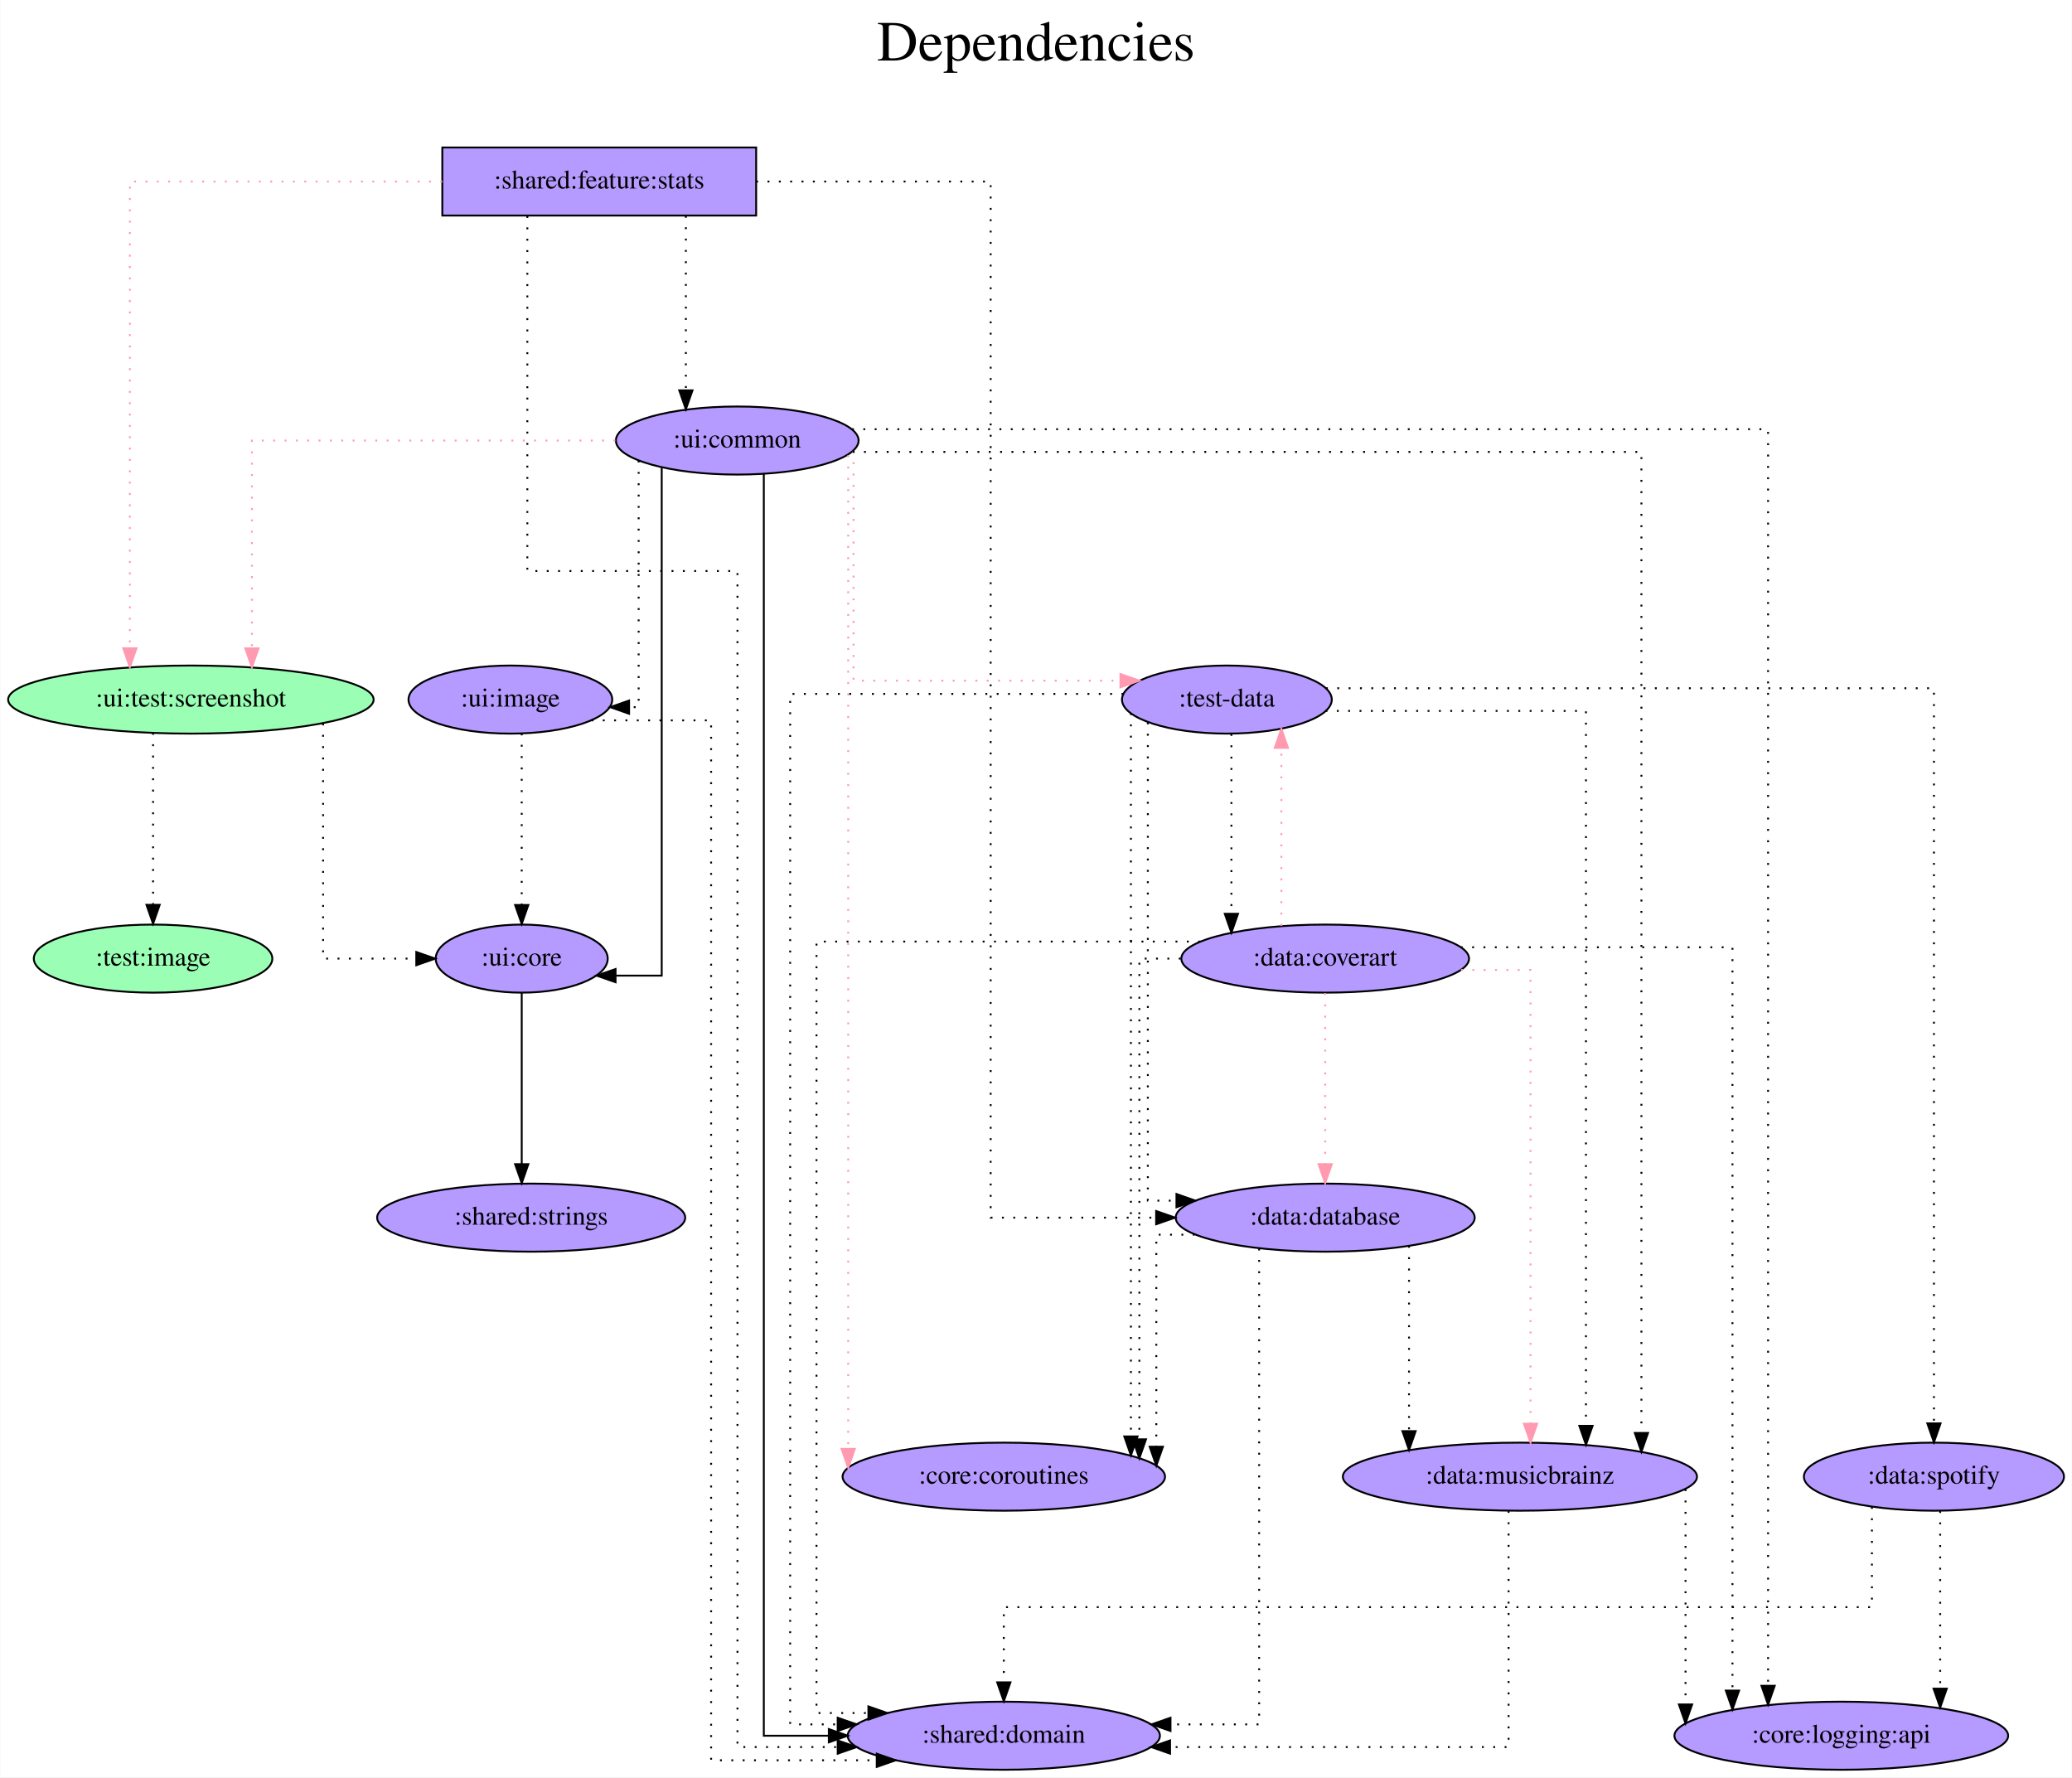
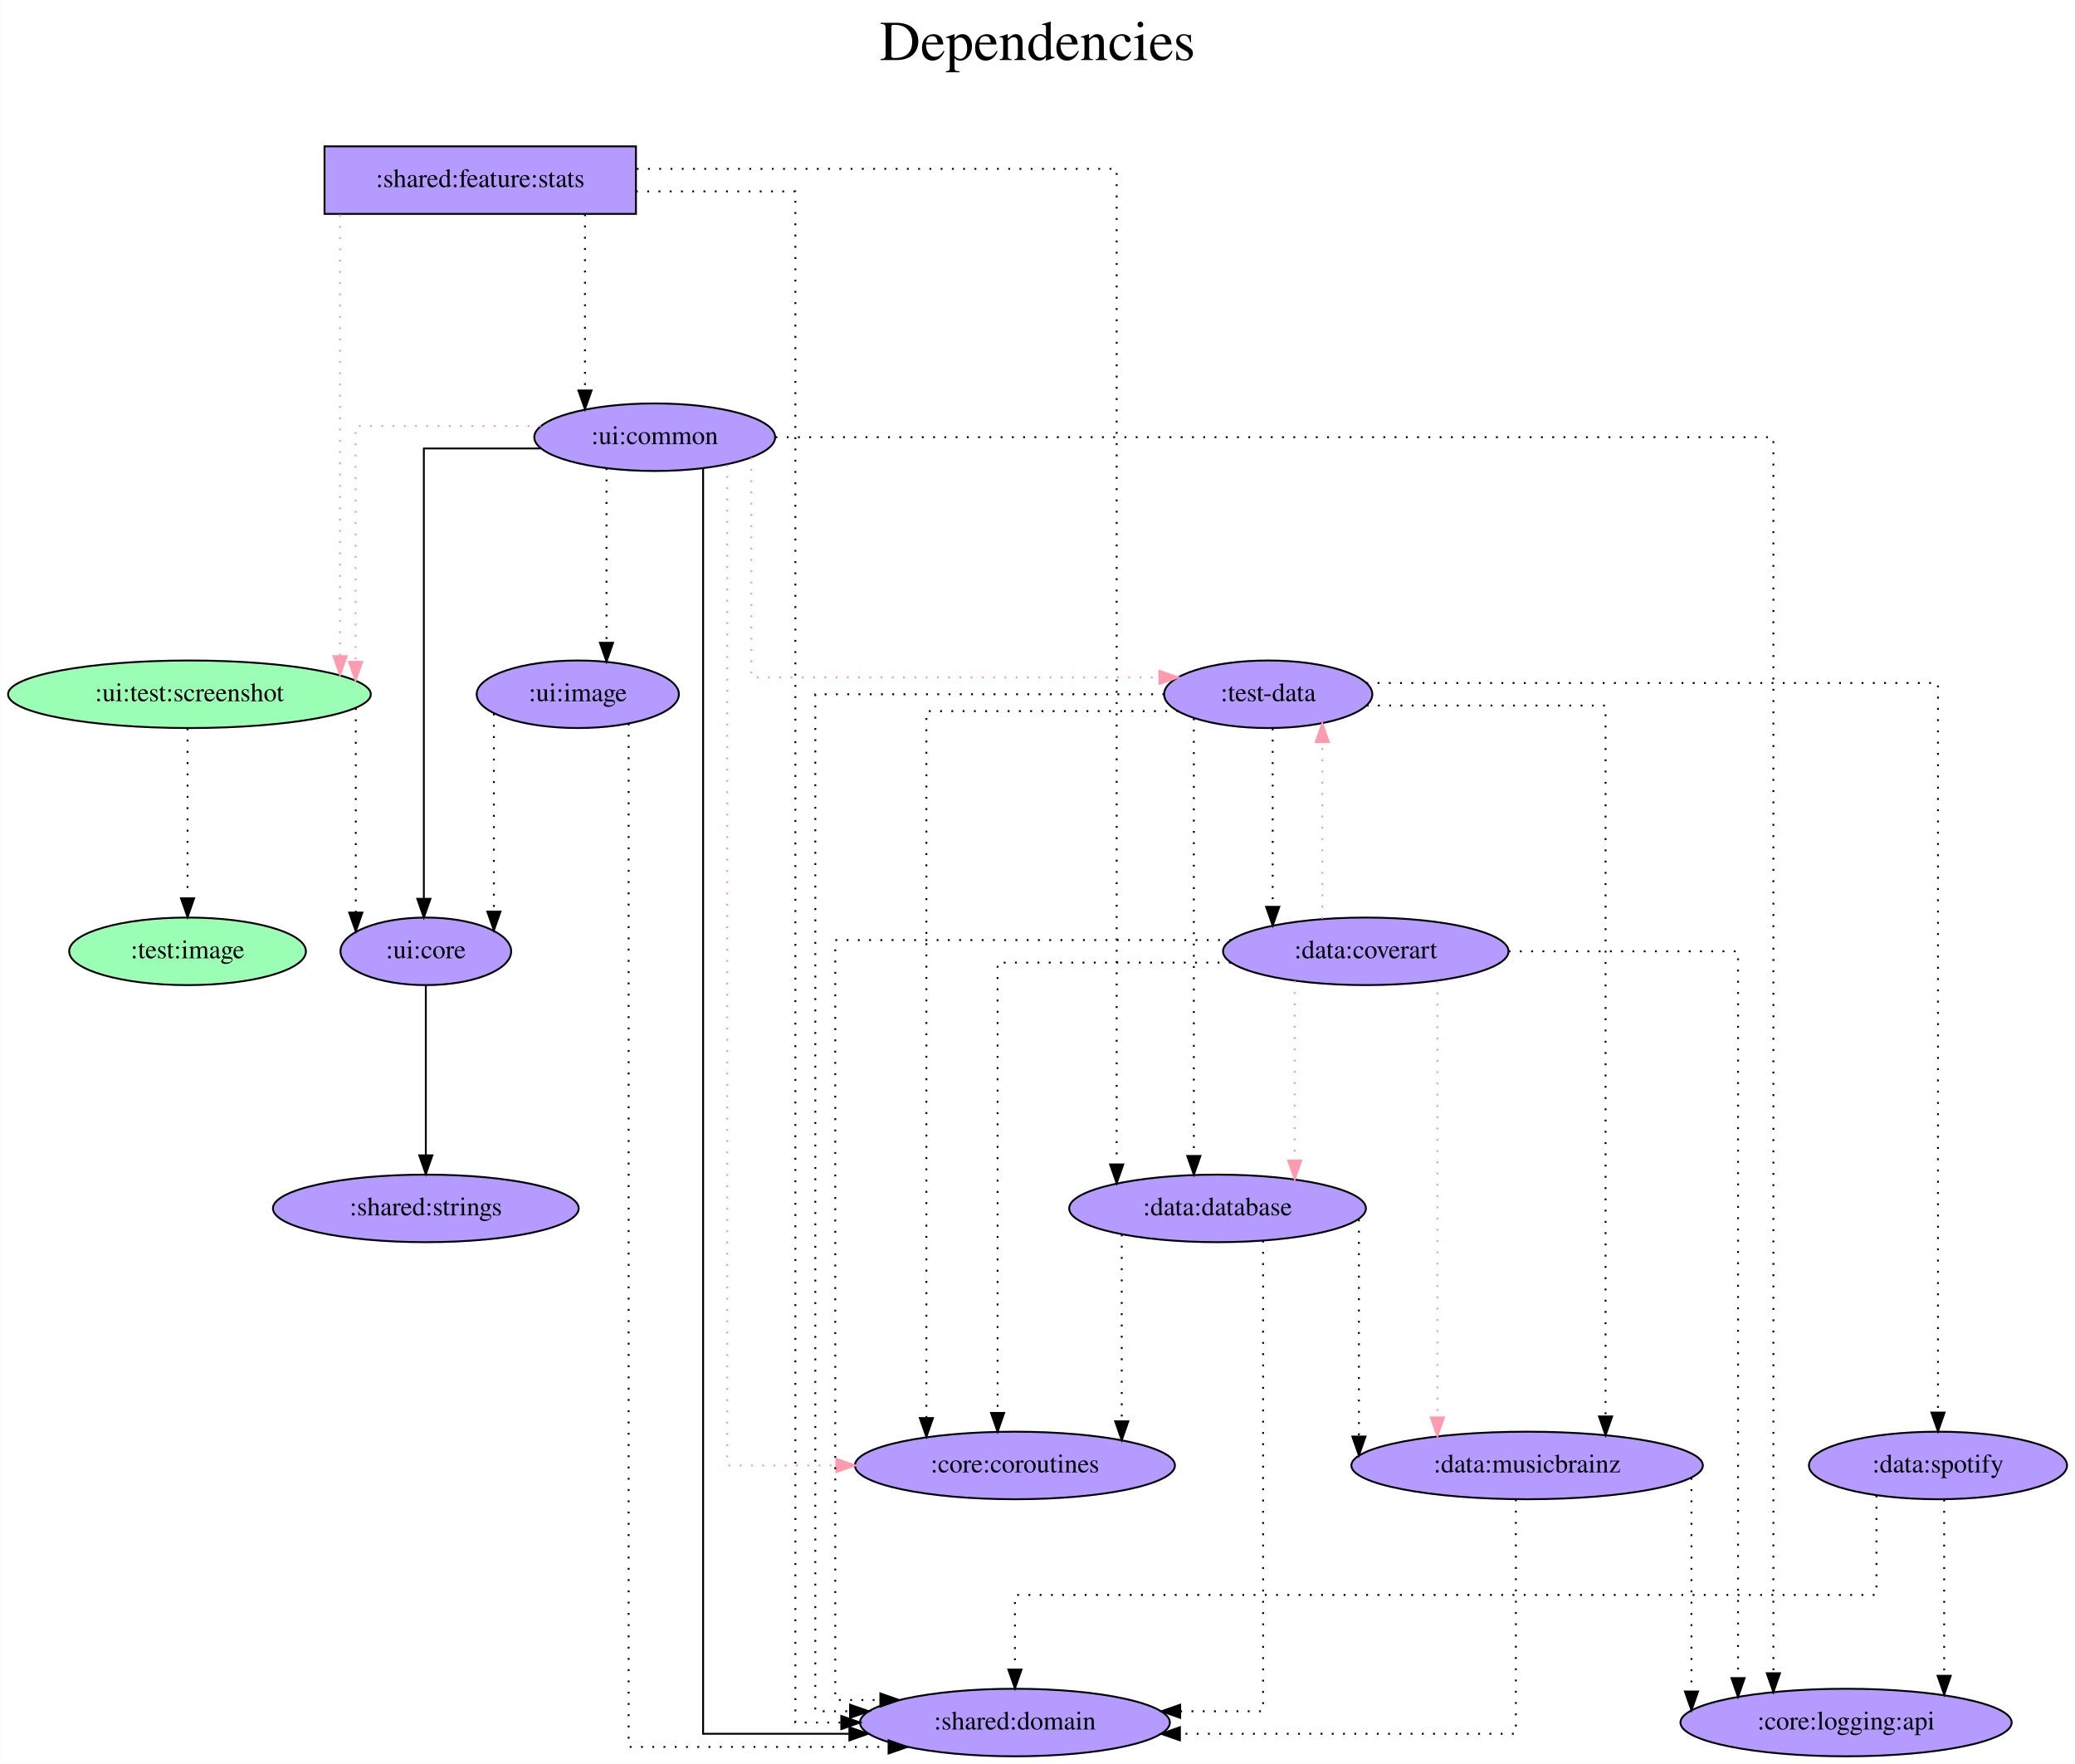
- <svg xmlns="http://www.w3.org/2000/svg" width="1096pt" height="940pt" viewBox="0.00 0.00 1095.74 940.00">
+ <svg xmlns="http://www.w3.org/2000/svg" width="1106pt" height="940pt" viewBox="0.00 0.00 1105.74 940.00">
  <g id="graph0" class="graph" transform="scale(1 1) rotate(0) translate(4 936)">
-     <polygon fill="white" stroke="transparent" points="-4,4 -4,-936 1091.74,-936 1091.74,4 -4,4" />
-     <text text-anchor="middle" x="543.87" y="-904" font-family="Times,serif" font-size="30.00">Dependencies</text>
-     <text text-anchor="middle" x="543.87" y="-871" font-family="Times,serif" font-size="30.00"> </text>
+     <polygon fill="white" stroke="transparent" points="-4,4 -4,-936 1101.74,-936 1101.74,4 -4,4" />
+     <text text-anchor="middle" x="548.87" y="-904" font-family="Times,serif" font-size="30.00">Dependencies</text>
+     <text text-anchor="middle" x="548.87" y="-871" font-family="Times,serif" font-size="30.00"> </text>
    <g id="node1" class="node">
-       <polygon fill="#b59aff" stroke="black" points="395.84,-858 229.84,-858 229.84,-822 395.84,-822 395.84,-858" />
-       <text text-anchor="middle" x="312.84" y="-836.3" font-family="Times,serif" font-size="14.00">:shared:feature:stats</text>
+       <polygon fill="#b59aff" stroke="black" points="334.84,-858 168.84,-858 168.84,-822 334.84,-822 334.84,-858" />
+       <text text-anchor="middle" x="251.84" y="-836.3" font-family="Times,serif" font-size="14.00">:shared:feature:stats</text>
    </g>
    <g id="node2" class="node">
      <ellipse fill="#9affb5" stroke="black" cx="96.84" cy="-566" rx="96.68" ry="18" />
      <text text-anchor="middle" x="96.84" y="-562.3" font-family="Times,serif" font-size="14.00">:ui:test:screenshot</text>
    </g>
    <g id="edge1" class="edge">
-       <path fill="none" stroke="#ff9ab1" stroke-dasharray="1,5" d="M229.82,-840C157.65,-840 64.56,-840 64.56,-840 64.56,-840 64.56,-593.14 64.56,-593.14" />
-       <polygon fill="#ff9ab1" stroke="#ff9ab1" points="68.06,-593.14 64.56,-583.14 61.06,-593.14 68.06,-593.14" />
+       <path fill="none" stroke="#ff9ab1" stroke-dasharray="1,5" d="M177.12,-821.6C177.12,-821.6 177.12,-586.33 177.12,-586.33" />
+       <polygon fill="#ff9ab1" stroke="#ff9ab1" points="180.62,-586.33 177.12,-576.33 173.62,-586.33 180.62,-586.33" />
    </g>
    <g id="node3" class="node">
-       <ellipse fill="#b59aff" stroke="black" cx="385.84" cy="-703" rx="64.19" ry="18" />
-       <text text-anchor="middle" x="385.84" y="-699.3" font-family="Times,serif" font-size="14.00">:ui:common</text>
+       <ellipse fill="#b59aff" stroke="black" cx="344.84" cy="-703" rx="64.19" ry="18" />
+       <text text-anchor="middle" x="344.84" y="-699.3" font-family="Times,serif" font-size="14.00">:ui:common</text>
    </g>
    <g id="edge2" class="edge">
-       <path fill="none" stroke="black" stroke-dasharray="1,5" d="M358.67,-821.81C358.67,-821.81 358.67,-729.55 358.67,-729.55" />
-       <polygon fill="black" stroke="black" points="362.17,-729.55 358.67,-719.55 355.17,-729.55 362.17,-729.55" />
+       <path fill="none" stroke="black" stroke-dasharray="1,5" d="M307.67,-821.81C307.67,-821.81 307.67,-727.9 307.67,-727.9" />
+       <polygon fill="black" stroke="black" points="311.17,-727.9 307.67,-717.9 304.17,-727.9 311.17,-727.9" />
    </g>
    <g id="node4" class="node">
-       <ellipse fill="#b59aff" stroke="black" cx="526.84" cy="-18" rx="82.59" ry="18" />
-       <text text-anchor="middle" x="526.84" y="-14.3" font-family="Times,serif" font-size="14.00">:shared:domain</text>
+       <ellipse fill="#b59aff" stroke="black" cx="536.84" cy="-18" rx="82.59" ry="18" />
+       <text text-anchor="middle" x="536.84" y="-14.3" font-family="Times,serif" font-size="14.00">:shared:domain</text>
    </g>
    <g id="edge3" class="edge">
-       <path fill="none" stroke="black" stroke-dasharray="1,5" d="M274.81,-821.72C274.81,-771.3 274.81,-634 274.81,-634 274.81,-634 385.96,-634 385.96,-634 385.96,-634 385.96,-12 385.96,-12 385.96,-12 438.98,-12 438.98,-12" />
-       <polygon fill="black" stroke="black" points="438.98,-15.5 448.98,-12 438.98,-8.5 438.98,-15.5" />
+       <path fill="none" stroke="black" stroke-dasharray="1,5" d="M334.84,-834C377.16,-834 419.81,-834 419.81,-834 419.81,-834 419.81,-18 419.81,-18 419.81,-18 444.29,-18 444.29,-18" />
+       <polygon fill="black" stroke="black" points="444.29,-21.5 454.29,-18 444.29,-14.5 444.29,-21.5" />
    </g>
    <g id="node5" class="node">
-       <ellipse fill="#b59aff" stroke="black" cx="696.84" cy="-292" rx="79.09" ry="18" />
-       <text text-anchor="middle" x="696.84" y="-288.3" font-family="Times,serif" font-size="14.00">:data:database</text>
+       <ellipse fill="#b59aff" stroke="black" cx="644.84" cy="-292" rx="79.09" ry="18" />
+       <text text-anchor="middle" x="644.84" y="-288.3" font-family="Times,serif" font-size="14.00">:data:database</text>
    </g>
    <g id="edge4" class="edge">
-       <path fill="none" stroke="black" stroke-dasharray="1,5" d="M395.86,-840C453.47,-840 519.89,-840 519.89,-840 519.89,-840 519.89,-292 519.89,-292 519.89,-292 607.42,-292 607.42,-292" />
-       <polygon fill="black" stroke="black" points="607.42,-295.5 617.42,-292 607.42,-288.5 607.42,-295.5" />
+       <path fill="none" stroke="black" stroke-dasharray="1,5" d="M335.26,-846C435.7,-846 591.07,-846 591.07,-846 591.07,-846 591.07,-315.42 591.07,-315.42" />
+       <polygon fill="black" stroke="black" points="594.57,-315.42 591.07,-305.42 587.57,-315.42 594.57,-315.42" />
    </g>
    <g id="node6" class="node">
-       <ellipse fill="#b59aff" stroke="black" cx="271.84" cy="-429" rx="45.49" ry="18" />
-       <text text-anchor="middle" x="271.84" y="-425.3" font-family="Times,serif" font-size="14.00">:ui:core</text>
+       <ellipse fill="#b59aff" stroke="black" cx="222.84" cy="-429" rx="45.49" ry="18" />
+       <text text-anchor="middle" x="222.84" y="-425.3" font-family="Times,serif" font-size="14.00">:ui:core</text>
    </g>
    <g id="edge5" class="edge">
-       <path fill="none" stroke="black" stroke-dasharray="1,5" d="M166.78,-553.36C166.78,-519.44 166.78,-429 166.78,-429 166.78,-429 216.07,-429 216.07,-429" />
-       <polygon fill="black" stroke="black" points="216.07,-432.5 226.07,-429 216.07,-425.5 216.07,-432.5" />
+       <path fill="none" stroke="black" stroke-dasharray="1,5" d="M185.51,-558.63C185.51,-558.63 185.51,-449.67 185.51,-449.67" />
+       <polygon fill="black" stroke="black" points="189.01,-449.67 185.51,-439.67 182.01,-449.67 189.01,-449.67" />
    </g>
    <g id="node7" class="node">
-       <ellipse fill="#9affb5" stroke="black" cx="76.84" cy="-429" rx="63.09" ry="18" />
-       <text text-anchor="middle" x="76.84" y="-425.3" font-family="Times,serif" font-size="14.00">:test:image</text>
+       <ellipse fill="#9affb5" stroke="black" cx="95.84" cy="-429" rx="63.09" ry="18" />
+       <text text-anchor="middle" x="95.84" y="-425.3" font-family="Times,serif" font-size="14.00">:test:image</text>
    </g>
    <g id="edge6" class="edge">
-       <path fill="none" stroke="black" stroke-dasharray="1,5" d="M76.84,-548.37C76.84,-548.37 76.84,-457.44 76.84,-457.44" />
-       <polygon fill="black" stroke="black" points="80.34,-457.44 76.84,-447.44 73.34,-457.44 80.34,-457.44" />
+       <path fill="none" stroke="black" stroke-dasharray="1,5" d="M95.84,-547.81C95.84,-547.81 95.84,-457.27 95.84,-457.27" />
+       <polygon fill="black" stroke="black" points="99.34,-457.27 95.84,-447.27 92.34,-457.27 99.34,-457.27" />
    </g>
    <g id="edge8" class="edge">
-       <path fill="none" stroke="#ff9ab1" stroke-dasharray="1,5" d="M321.39,-703C245.35,-703 129.12,-703 129.12,-703 129.12,-703 129.12,-593.07 129.12,-593.07" />
-       <polygon fill="#ff9ab1" stroke="#ff9ab1" points="132.62,-593.07 129.12,-583.07 125.62,-593.07 132.62,-593.07" />
+       <path fill="none" stroke="#ff9ab1" stroke-dasharray="1,5" d="M284.11,-709C239.05,-709 185.4,-709 185.4,-709 185.4,-709 185.4,-583.29 185.4,-583.29" />
+       <polygon fill="#ff9ab1" stroke="#ff9ab1" points="188.9,-583.29 185.4,-573.29 181.9,-583.29 188.9,-583.29" />
    </g>
    <g id="edge10" class="edge">
-       <path fill="none" stroke="black" d="M399.89,-685.38C399.89,-578.16 399.89,-18 399.89,-18 399.89,-18 434.29,-18 434.29,-18" />
-       <polygon fill="black" stroke="black" points="434.29,-21.5 444.29,-18 434.29,-14.5 434.29,-21.5" />
+       <path fill="none" stroke="black" d="M370.64,-686.26C370.64,-580.73 370.64,-12 370.64,-12 370.64,-12 448.61,-12 448.61,-12" />
+       <polygon fill="black" stroke="black" points="448.61,-15.5 458.61,-12 448.61,-8.5 448.61,-15.5" />
    </g>
    <g id="edge11" class="edge">
-       <path fill="none" stroke="black" d="M345.89,-688.58C345.89,-630.91 345.89,-420 345.89,-420 345.89,-420 321.47,-420 321.47,-420" />
-       <polygon fill="black" stroke="black" points="321.47,-416.5 311.47,-420 321.47,-423.5 321.47,-416.5" />
+       <path fill="none" stroke="black" d="M284.04,-697C253.04,-697 221.79,-697 221.79,-697 221.79,-697 221.79,-457 221.79,-457" />
+       <polygon fill="black" stroke="black" points="225.29,-457 221.79,-447 218.29,-457 225.29,-457" />
    </g>
    <g id="node8" class="node">
-       <ellipse fill="#b59aff" stroke="black" cx="644.84" cy="-566" rx="55.49" ry="18" />
-       <text text-anchor="middle" x="644.84" y="-562.3" font-family="Times,serif" font-size="14.00">:test-data</text>
+       <ellipse fill="#b59aff" stroke="black" cx="671.84" cy="-566" rx="55.49" ry="18" />
+       <text text-anchor="middle" x="671.84" y="-562.3" font-family="Times,serif" font-size="14.00">:test-data</text>
    </g>
    <g id="edge7" class="edge">
-       <path fill="none" stroke="#ff9ab1" stroke-dasharray="1,5" d="M447.36,-697.54C447.36,-673.23 447.36,-576 447.36,-576 447.36,-576 588.54,-576 588.54,-576" />
-       <polygon fill="#ff9ab1" stroke="#ff9ab1" points="588.54,-579.5 598.54,-576 588.54,-572.5 588.54,-579.5" />
+       <path fill="none" stroke="#ff9ab1" stroke-dasharray="1,5" d="M396.34,-692.09C396.34,-661.13 396.34,-575 396.34,-575 396.34,-575 613.85,-575 613.85,-575" />
+       <polygon fill="#ff9ab1" stroke="#ff9ab1" points="613.85,-578.5 623.85,-575 613.85,-571.5 613.85,-578.5" />
    </g>
    <g id="node9" class="node">
-       <ellipse fill="#b59aff" stroke="black" cx="526.84" cy="-155" rx="85.29" ry="18" />
-       <text text-anchor="middle" x="526.84" y="-151.3" font-family="Times,serif" font-size="14.00">:core:coroutines</text>
+       <ellipse fill="#b59aff" stroke="black" cx="536.84" cy="-155" rx="85.29" ry="18" />
+       <text text-anchor="middle" x="536.84" y="-151.3" font-family="Times,serif" font-size="14.00">:core:coroutines</text>
    </g>
    <g id="edge9" class="edge">
-       <path fill="none" stroke="#ff9ab1" stroke-dasharray="1,5" d="M444.53,-695.25C444.53,-695.25 444.53,-169.7 444.53,-169.7" />
-       <polygon fill="#ff9ab1" stroke="#ff9ab1" points="448.03,-169.7 444.53,-159.7 441.03,-169.7 448.03,-169.7" />
+       <path fill="none" stroke="#ff9ab1" stroke-dasharray="1,5" d="M383.49,-688.34C383.49,-601.19 383.49,-155 383.49,-155 383.49,-155 441.64,-155 441.64,-155" />
+       <polygon fill="#ff9ab1" stroke="#ff9ab1" points="441.64,-158.5 451.64,-155 441.64,-151.5 441.64,-158.5" />
    </g>
    <g id="node10" class="node">
-       <ellipse fill="#b59aff" stroke="black" cx="969.84" cy="-18" rx="88.28" ry="18" />
-       <text text-anchor="middle" x="969.84" y="-14.3" font-family="Times,serif" font-size="14.00">:core:logging:api</text>
+       <ellipse fill="#b59aff" stroke="black" cx="979.84" cy="-18" rx="88.28" ry="18" />
+       <text text-anchor="middle" x="979.84" y="-14.3" font-family="Times,serif" font-size="14.00">:core:logging:api</text>
    </g>
    <g id="edge12" class="edge">
-       <path fill="none" stroke="black" stroke-dasharray="1,5" d="M446.54,-709C588.67,-709 931.11,-709 931.11,-709 931.11,-709 931.11,-44.4 931.11,-44.4" />
-       <polygon fill="black" stroke="black" points="934.61,-44.4 931.11,-34.4 927.61,-44.4 934.61,-44.4" />
+       <path fill="none" stroke="black" stroke-dasharray="1,5" d="M409.22,-703C563.4,-703 941.11,-703 941.11,-703 941.11,-703 941.11,-44.26 941.11,-44.26" />
+       <polygon fill="black" stroke="black" points="944.61,-44.26 941.11,-34.26 937.61,-44.26 944.61,-44.26" />
    </g>
    <g id="node11" class="node">
-       <ellipse fill="#b59aff" stroke="black" cx="265.84" cy="-566" rx="53.89" ry="18" />
-       <text text-anchor="middle" x="265.84" y="-562.3" font-family="Times,serif" font-size="14.00">:ui:image</text>
+       <ellipse fill="#b59aff" stroke="black" cx="303.84" cy="-566" rx="53.89" ry="18" />
+       <text text-anchor="middle" x="303.84" y="-562.3" font-family="Times,serif" font-size="14.00">:ui:image</text>
    </g>
    <g id="edge13" class="edge">
-       <path fill="none" stroke="black" stroke-dasharray="1,5" d="M333.69,-692.4C333.69,-659.61 333.69,-562 333.69,-562 333.69,-562 328.63,-562 328.63,-562" />
-       <polygon fill="black" stroke="black" points="328.63,-558.5 318.63,-562 328.63,-565.5 328.63,-558.5" />
+       <path fill="none" stroke="black" stroke-dasharray="1,5" d="M319.14,-686.47C319.14,-686.47 319.14,-593.45 319.14,-593.45" />
+       <polygon fill="black" stroke="black" points="322.64,-593.45 319.14,-583.45 315.64,-593.45 322.64,-593.45" />
+     </g>
+     <g id="edge14" class="edge">
+       <path fill="none" stroke="black" stroke-dasharray="1,5" d="M669.12,-274.83C669.12,-215.68 669.12,-24 669.12,-24 669.12,-24 624.93,-24 624.93,-24" />
+       <polygon fill="black" stroke="black" points="624.93,-20.5 614.93,-24 624.93,-27.5 624.93,-20.5" />
+     </g>
+     <g id="edge15" class="edge">
+       <path fill="none" stroke="black" stroke-dasharray="1,5" d="M593.77,-278.11C593.77,-278.11 593.77,-178.52 593.77,-178.52" />
+       <polygon fill="black" stroke="black" points="597.27,-178.52 593.77,-168.52 590.27,-178.52 597.27,-178.52" />
    </g>
    <g id="node12" class="node">
-       <ellipse fill="#b59aff" stroke="black" cx="799.84" cy="-155" rx="93.68" ry="18" />
-       <text text-anchor="middle" x="799.84" y="-151.3" font-family="Times,serif" font-size="14.00">:data:musicbrainz</text>
-     </g>
-     <g id="edge14" class="edge">
-       <path fill="none" stroke="black" stroke-dasharray="1,5" d="M446.9,-697C575.83,-697 864.11,-697 864.11,-697 864.11,-697 864.11,-178.13 864.11,-178.13" />
-       <polygon fill="black" stroke="black" points="867.61,-178.13 864.11,-168.13 860.61,-178.13 867.61,-178.13" />
-     </g>
-     <g id="edge15" class="edge">
-       <path fill="none" stroke="black" stroke-dasharray="1,5" d="M661.9,-275.64C661.9,-217.45 661.9,-24 661.9,-24 661.9,-24 615.01,-24 615.01,-24" />
-       <polygon fill="black" stroke="black" points="615.01,-20.5 605.01,-24 615.01,-27.5 615.01,-20.5" />
+       <ellipse fill="#b59aff" stroke="black" cx="809.84" cy="-155" rx="93.68" ry="18" />
+       <text text-anchor="middle" x="809.84" y="-151.3" font-family="Times,serif" font-size="14.00">:data:musicbrainz</text>
    </g>
    <g id="edge16" class="edge">
-       <path fill="none" stroke="black" stroke-dasharray="1,5" d="M627.78,-283C616.01,-283 607.51,-283 607.51,-283 607.51,-283 607.51,-170.83 607.51,-170.83" />
-       <polygon fill="black" stroke="black" points="611.01,-170.83 607.51,-160.83 604.01,-170.83 611.01,-170.83" />
+       <path fill="none" stroke="black" stroke-dasharray="1,5" d="M720.19,-286.11C720.19,-286.11 720.19,-170.41 720.19,-170.41" />
+       <polygon fill="black" stroke="black" points="723.69,-170.41 720.19,-160.41 716.69,-170.41 723.69,-170.41" />
+     </g>
+     <g id="node13" class="node">
+       <ellipse fill="#b59aff" stroke="black" cx="222.84" cy="-292" rx="81.49" ry="18" />
+       <text text-anchor="middle" x="222.84" y="-288.3" font-family="Times,serif" font-size="14.00">:shared:strings</text>
    </g>
    <g id="edge17" class="edge">
-       <path fill="none" stroke="black" stroke-dasharray="1,5" d="M741.19,-277.08C741.19,-277.08 741.19,-179.08 741.19,-179.08" />
-       <polygon fill="black" stroke="black" points="744.69,-179.08 741.19,-169.08 737.69,-179.08 744.69,-179.08" />
-     </g>
-     <g id="node13" class="node">
-       <ellipse fill="#b59aff" stroke="black" cx="276.84" cy="-292" rx="81.49" ry="18" />
-       <text text-anchor="middle" x="276.84" y="-288.3" font-family="Times,serif" font-size="14.00">:shared:strings</text>
+       <path fill="none" stroke="black" d="M222.84,-410.81C222.84,-410.81 222.84,-320.27 222.84,-320.27" />
+       <polygon fill="black" stroke="black" points="226.34,-320.27 222.84,-310.27 219.34,-320.27 226.34,-320.27" />
    </g>
    <g id="edge18" class="edge">
-       <path fill="none" stroke="black" d="M271.84,-410.81C271.84,-410.81 271.84,-320.27 271.84,-320.27" />
-       <polygon fill="black" stroke="black" points="275.34,-320.27 271.84,-310.27 268.34,-320.27 275.34,-320.27" />
+       <path fill="none" stroke="black" stroke-dasharray="1,5" d="M616.46,-566C545.19,-566 430.44,-566 430.44,-566 430.44,-566 430.44,-24 430.44,-24 430.44,-24 448.96,-24 448.96,-24" />
+       <polygon fill="black" stroke="black" points="448.96,-27.5 458.96,-24 448.96,-20.5 448.96,-27.5" />
+     </g>
+     <g id="edge20" class="edge">
+       <path fill="none" stroke="black" stroke-dasharray="1,5" d="M632.2,-553.15C632.2,-553.15 632.2,-319.96 632.2,-319.96" />
+       <polygon fill="black" stroke="black" points="635.7,-319.96 632.2,-309.96 628.7,-319.96 635.7,-319.96" />
    </g>
    <g id="edge19" class="edge">
-       <path fill="none" stroke="black" stroke-dasharray="1,5" d="M590.09,-569C521.78,-569 413.83,-569 413.83,-569 413.83,-569 413.83,-24 413.83,-24 413.83,-24 438.97,-24 438.97,-24" />
-       <polygon fill="black" stroke="black" points="438.97,-27.5 448.97,-24 438.97,-20.5 438.97,-27.5" />
+       <path fill="none" stroke="black" stroke-dasharray="1,5" d="M623.97,-557C569.99,-557 489.65,-557 489.65,-557 489.65,-557 489.65,-180.27 489.65,-180.27" />
+       <polygon fill="black" stroke="black" points="493.15,-180.27 489.65,-170.27 486.15,-180.27 493.15,-180.27" />
    </g>
    <g id="edge21" class="edge">
-       <path fill="none" stroke="black" stroke-dasharray="1,5" d="M603.03,-553.92C603.03,-502.08 603.03,-301 603.03,-301 603.03,-301 618.17,-301 618.17,-301" />
-       <polygon fill="black" stroke="black" points="618.17,-304.5 628.17,-301 618.17,-297.5 618.17,-304.5" />
-     </g>
-     <g id="edge20" class="edge">
-       <path fill="none" stroke="black" stroke-dasharray="1,5" d="M594.07,-558.87C594.07,-558.87 594.07,-176.29 594.07,-176.29" />
-       <polygon fill="black" stroke="black" points="597.57,-176.29 594.07,-166.29 590.57,-176.29 597.57,-176.29" />
+       <path fill="none" stroke="black" stroke-dasharray="1,5" d="M724.34,-560C777.41,-560 851.66,-560 851.66,-560 851.66,-560 851.66,-181.13 851.66,-181.13" />
+       <polygon fill="black" stroke="black" points="855.16,-181.13 851.66,-171.13 848.16,-181.13 855.16,-181.13" />
+     </g>
+     <g id="node14" class="node">
+       <ellipse fill="#b59aff" stroke="black" cx="723.84" cy="-429" rx="76.09" ry="18" />
+       <text text-anchor="middle" x="723.84" y="-425.3" font-family="Times,serif" font-size="14.00">:data:coverart</text>
    </g>
    <g id="edge22" class="edge">
-       <path fill="none" stroke="black" stroke-dasharray="1,5" d="M697,-560C753.23,-560 834.78,-560 834.78,-560 834.78,-560 834.78,-181.89 834.78,-181.89" />
-       <polygon fill="black" stroke="black" points="838.28,-181.89 834.78,-171.89 831.28,-181.89 838.28,-181.89" />
-     </g>
-     <g id="node14" class="node">
-       <ellipse fill="#b59aff" stroke="black" cx="696.84" cy="-429" rx="76.09" ry="18" />
-       <text text-anchor="middle" x="696.84" y="-425.3" font-family="Times,serif" font-size="14.00">:data:coverart</text>
+       <path fill="none" stroke="black" stroke-dasharray="1,5" d="M674.23,-547.81C674.23,-547.81 674.23,-452.71 674.23,-452.71" />
+       <polygon fill="black" stroke="black" points="677.73,-452.71 674.23,-442.71 670.73,-452.71 677.73,-452.71" />
+     </g>
+     <g id="node15" class="node">
+       <ellipse fill="#b59aff" stroke="black" cx="1028.84" cy="-155" rx="68.79" ry="18" />
+       <text text-anchor="middle" x="1028.84" y="-151.3" font-family="Times,serif" font-size="14.00">:data:spotify</text>
    </g>
    <g id="edge23" class="edge">
-       <path fill="none" stroke="black" stroke-dasharray="1,5" d="M647.23,-547.81C647.23,-547.81 647.23,-452.71 647.23,-452.71" />
-       <polygon fill="black" stroke="black" points="650.73,-452.71 647.23,-442.71 643.73,-452.71 650.73,-452.71" />
-     </g>
-     <g id="node15" class="node">
-       <ellipse fill="#b59aff" stroke="black" cx="1018.84" cy="-155" rx="68.79" ry="18" />
-       <text text-anchor="middle" x="1018.84" y="-151.3" font-family="Times,serif" font-size="14.00">:data:spotify</text>
+       <path fill="none" stroke="black" stroke-dasharray="1,5" d="M724.13,-572C823.29,-572 1028.84,-572 1028.84,-572 1028.84,-572 1028.84,-183.19 1028.84,-183.19" />
+       <polygon fill="black" stroke="black" points="1032.34,-183.19 1028.84,-173.19 1025.34,-183.19 1032.34,-183.19" />
    </g>
    <g id="edge24" class="edge">
-       <path fill="none" stroke="black" stroke-dasharray="1,5" d="M697.24,-572C800.17,-572 1018.84,-572 1018.84,-572 1018.84,-572 1018.84,-183.19 1018.84,-183.19" />
-       <polygon fill="black" stroke="black" points="1022.34,-183.19 1018.84,-173.19 1015.34,-183.19 1022.34,-183.19" />
+       <path fill="none" stroke="black" stroke-dasharray="1,5" d="M330.94,-550.41C330.94,-459.8 330.94,-5 330.94,-5 330.94,-5 469.49,-5 469.49,-5" />
+       <polygon fill="black" stroke="black" points="469.49,-8.5 479.49,-5 469.49,-1.5 469.49,-8.5" />
    </g>
    <g id="edge25" class="edge">
-       <path fill="none" stroke="black" stroke-dasharray="1,5" d="M308.72,-555C338.19,-555 372.02,-555 372.02,-555 372.02,-555 372.02,-5 372.02,-5 372.02,-5 459.63,-5 459.63,-5" />
-       <polygon fill="black" stroke="black" points="459.63,-8.5 469.63,-5 459.63,-1.5 459.63,-8.5" />
+       <path fill="none" stroke="black" stroke-dasharray="1,5" d="M259.12,-555.7C259.12,-555.7 259.12,-450.18 259.12,-450.18" />
+       <polygon fill="black" stroke="black" points="262.62,-450.18 259.12,-440.18 255.62,-450.18 262.62,-450.18" />
    </g>
    <g id="edge26" class="edge">
-       <path fill="none" stroke="black" stroke-dasharray="1,5" d="M271.84,-548.09C271.84,-548.09 271.84,-457.35 271.84,-457.35" />
-       <polygon fill="black" stroke="black" points="275.34,-457.35 271.84,-447.35 268.34,-457.35 275.34,-457.35" />
+       <path fill="none" stroke="black" stroke-dasharray="1,5" d="M803.85,-136.89C803.85,-98.41 803.85,-12 803.85,-12 803.85,-12 624.79,-12 624.79,-12" />
+       <polygon fill="black" stroke="black" points="624.79,-8.5 614.79,-12 624.79,-15.5 624.79,-8.5" />
    </g>
    <g id="edge27" class="edge">
-       <path fill="none" stroke="black" stroke-dasharray="1,5" d="M793.85,-136.89C793.85,-98.41 793.85,-12 793.85,-12 793.85,-12 614.79,-12 614.79,-12" />
-       <polygon fill="black" stroke="black" points="614.79,-8.5 604.79,-12 614.79,-15.5 614.79,-8.5" />
+       <path fill="none" stroke="black" stroke-dasharray="1,5" d="M897.44,-148.39C897.44,-148.39 897.44,-34.54 897.44,-34.54" />
+       <polygon fill="black" stroke="black" points="900.94,-34.54 897.44,-24.54 893.94,-34.54 900.94,-34.54" />
    </g>
    <g id="edge28" class="edge">
-       <path fill="none" stroke="black" stroke-dasharray="1,5" d="M887.44,-148.39C887.44,-148.39 887.44,-34.54 887.44,-34.54" />
-       <polygon fill="black" stroke="black" points="890.94,-34.54 887.44,-24.54 883.94,-34.54 890.94,-34.54" />
+       <path fill="none" stroke="black" stroke-dasharray="1,5" d="M652.12,-435C568.35,-435 441.07,-435 441.07,-435 441.07,-435 441.07,-30 441.07,-30 441.07,-30 465.11,-30 465.11,-30" />
+       <polygon fill="black" stroke="black" points="465.11,-33.5 475.11,-30 465.11,-26.5 465.11,-33.5" />
+     </g>
+     <g id="edge33" class="edge">
+       <path fill="none" stroke="#ff9ab1" stroke-dasharray="1,5" d="M685.97,-413.28C685.97,-413.28 685.97,-317.53 685.97,-317.53" />
+       <polygon fill="#ff9ab1" stroke="#ff9ab1" points="689.47,-317.53 685.97,-307.53 682.47,-317.53 689.47,-317.53" />
+     </g>
+     <g id="edge31" class="edge">
+       <path fill="none" stroke="#ff9ab1" stroke-dasharray="1,5" d="M700.66,-446.35C700.66,-446.35 700.66,-540.48 700.66,-540.48" />
+       <polygon fill="#ff9ab1" stroke="#ff9ab1" points="697.16,-540.48 700.66,-550.48 704.16,-540.48 697.16,-540.48" />
+     </g>
+     <g id="edge30" class="edge">
+       <path fill="none" stroke="black" stroke-dasharray="1,5" d="M651.88,-423C595.87,-423 527.6,-423 527.6,-423 527.6,-423 527.6,-183 527.6,-183" />
+       <polygon fill="black" stroke="black" points="531.1,-183 527.6,-173 524.1,-183 531.1,-183" />
    </g>
    <g id="edge29" class="edge">
-       <path fill="none" stroke="black" stroke-dasharray="1,5" d="M630.67,-438C551,-438 427.76,-438 427.76,-438 427.76,-438 427.76,-30 427.76,-30 427.76,-30 455.22,-30 455.22,-30" />
-       <polygon fill="black" stroke="black" points="455.22,-33.5 465.22,-30 455.22,-26.5 455.22,-33.5" />
+       <path fill="none" stroke="black" stroke-dasharray="1,5" d="M799.99,-429C855.95,-429 922.27,-429 922.27,-429 922.27,-429 922.27,-41.67 922.27,-41.67" />
+       <polygon fill="black" stroke="black" points="925.77,-41.67 922.27,-31.67 918.77,-41.67 925.77,-41.67" />
+     </g>
+     <g id="edge32" class="edge">
+       <path fill="none" stroke="#ff9ab1" stroke-dasharray="1,5" d="M762.01,-413.08C762.01,-413.08 762.01,-180.62 762.01,-180.62" />
+       <polygon fill="#ff9ab1" stroke="#ff9ab1" points="765.51,-180.62 762.01,-170.62 758.51,-180.62 765.51,-180.62" />
    </g>
    <g id="edge34" class="edge">
-       <path fill="none" stroke="#ff9ab1" stroke-dasharray="1,5" d="M696.84,-410.81C696.84,-410.81 696.84,-320.27 696.84,-320.27" />
-       <polygon fill="#ff9ab1" stroke="#ff9ab1" points="700.34,-320.27 696.84,-310.27 693.34,-320.27 700.34,-320.27" />
-     </g>
-     <g id="edge32" class="edge">
-       <path fill="none" stroke="#ff9ab1" stroke-dasharray="1,5" d="M673.66,-446.35C673.66,-446.35 673.66,-540.48 673.66,-540.48" />
-       <polygon fill="#ff9ab1" stroke="#ff9ab1" points="670.16,-540.48 673.66,-550.48 677.16,-540.48 670.16,-540.48" />
-     </g>
-     <g id="edge31" class="edge">
-       <path fill="none" stroke="black" stroke-dasharray="1,5" d="M620.37,-429C607.68,-429 598.55,-429 598.55,-429 598.55,-429 598.55,-174.75 598.55,-174.75" />
-       <polygon fill="black" stroke="black" points="602.05,-174.75 598.55,-164.75 595.05,-174.75 602.05,-174.75" />
-     </g>
-     <g id="edge30" class="edge">
-       <path fill="none" stroke="black" stroke-dasharray="1,5" d="M768.58,-435C831.25,-435 912.27,-435 912.27,-435 912.27,-435 912.27,-41.87 912.27,-41.87" />
-       <polygon fill="black" stroke="black" points="915.77,-41.87 912.27,-31.87 908.77,-41.87 915.77,-41.87" />
-     </g>
-     <g id="edge33" class="edge">
-       <path fill="none" stroke="#ff9ab1" stroke-dasharray="1,5" d="M768.69,-423C788.89,-423 805.46,-423 805.46,-423 805.46,-423 805.46,-183 805.46,-183" />
-       <polygon fill="#ff9ab1" stroke="#ff9ab1" points="808.96,-183 805.46,-173 801.96,-183 808.96,-183" />
+       <path fill="none" stroke="black" stroke-dasharray="1,5" d="M996.04,-139C996.04,-118.61 996.04,-86 996.04,-86 996.04,-86 536.84,-86 536.84,-86 536.84,-86 536.84,-46.22 536.84,-46.22" />
+       <polygon fill="black" stroke="black" points="540.34,-46.22 536.84,-36.22 533.34,-46.22 540.34,-46.22" />
    </g>
    <g id="edge35" class="edge">
-       <path fill="none" stroke="black" stroke-dasharray="1,5" d="M986.04,-139C986.04,-118.61 986.04,-86 986.04,-86 986.04,-86 526.84,-86 526.84,-86 526.84,-86 526.84,-46.22 526.84,-46.22" />
-       <polygon fill="black" stroke="black" points="530.34,-46.22 526.84,-36.22 523.34,-46.22 530.34,-46.22" />
-     </g>
-     <g id="edge36" class="edge">
-       <path fill="none" stroke="black" stroke-dasharray="1,5" d="M1022.14,-136.81C1022.14,-136.81 1022.14,-42.9 1022.14,-42.9" />
-       <polygon fill="black" stroke="black" points="1025.64,-42.9 1022.14,-32.9 1018.64,-42.9 1025.64,-42.9" />
+       <path fill="none" stroke="black" stroke-dasharray="1,5" d="M1032.14,-136.81C1032.14,-136.81 1032.14,-42.9 1032.14,-42.9" />
+       <polygon fill="black" stroke="black" points="1035.64,-42.9 1032.14,-32.9 1028.64,-42.9 1035.64,-42.9" />
    </g>
  </g>
</svg>
